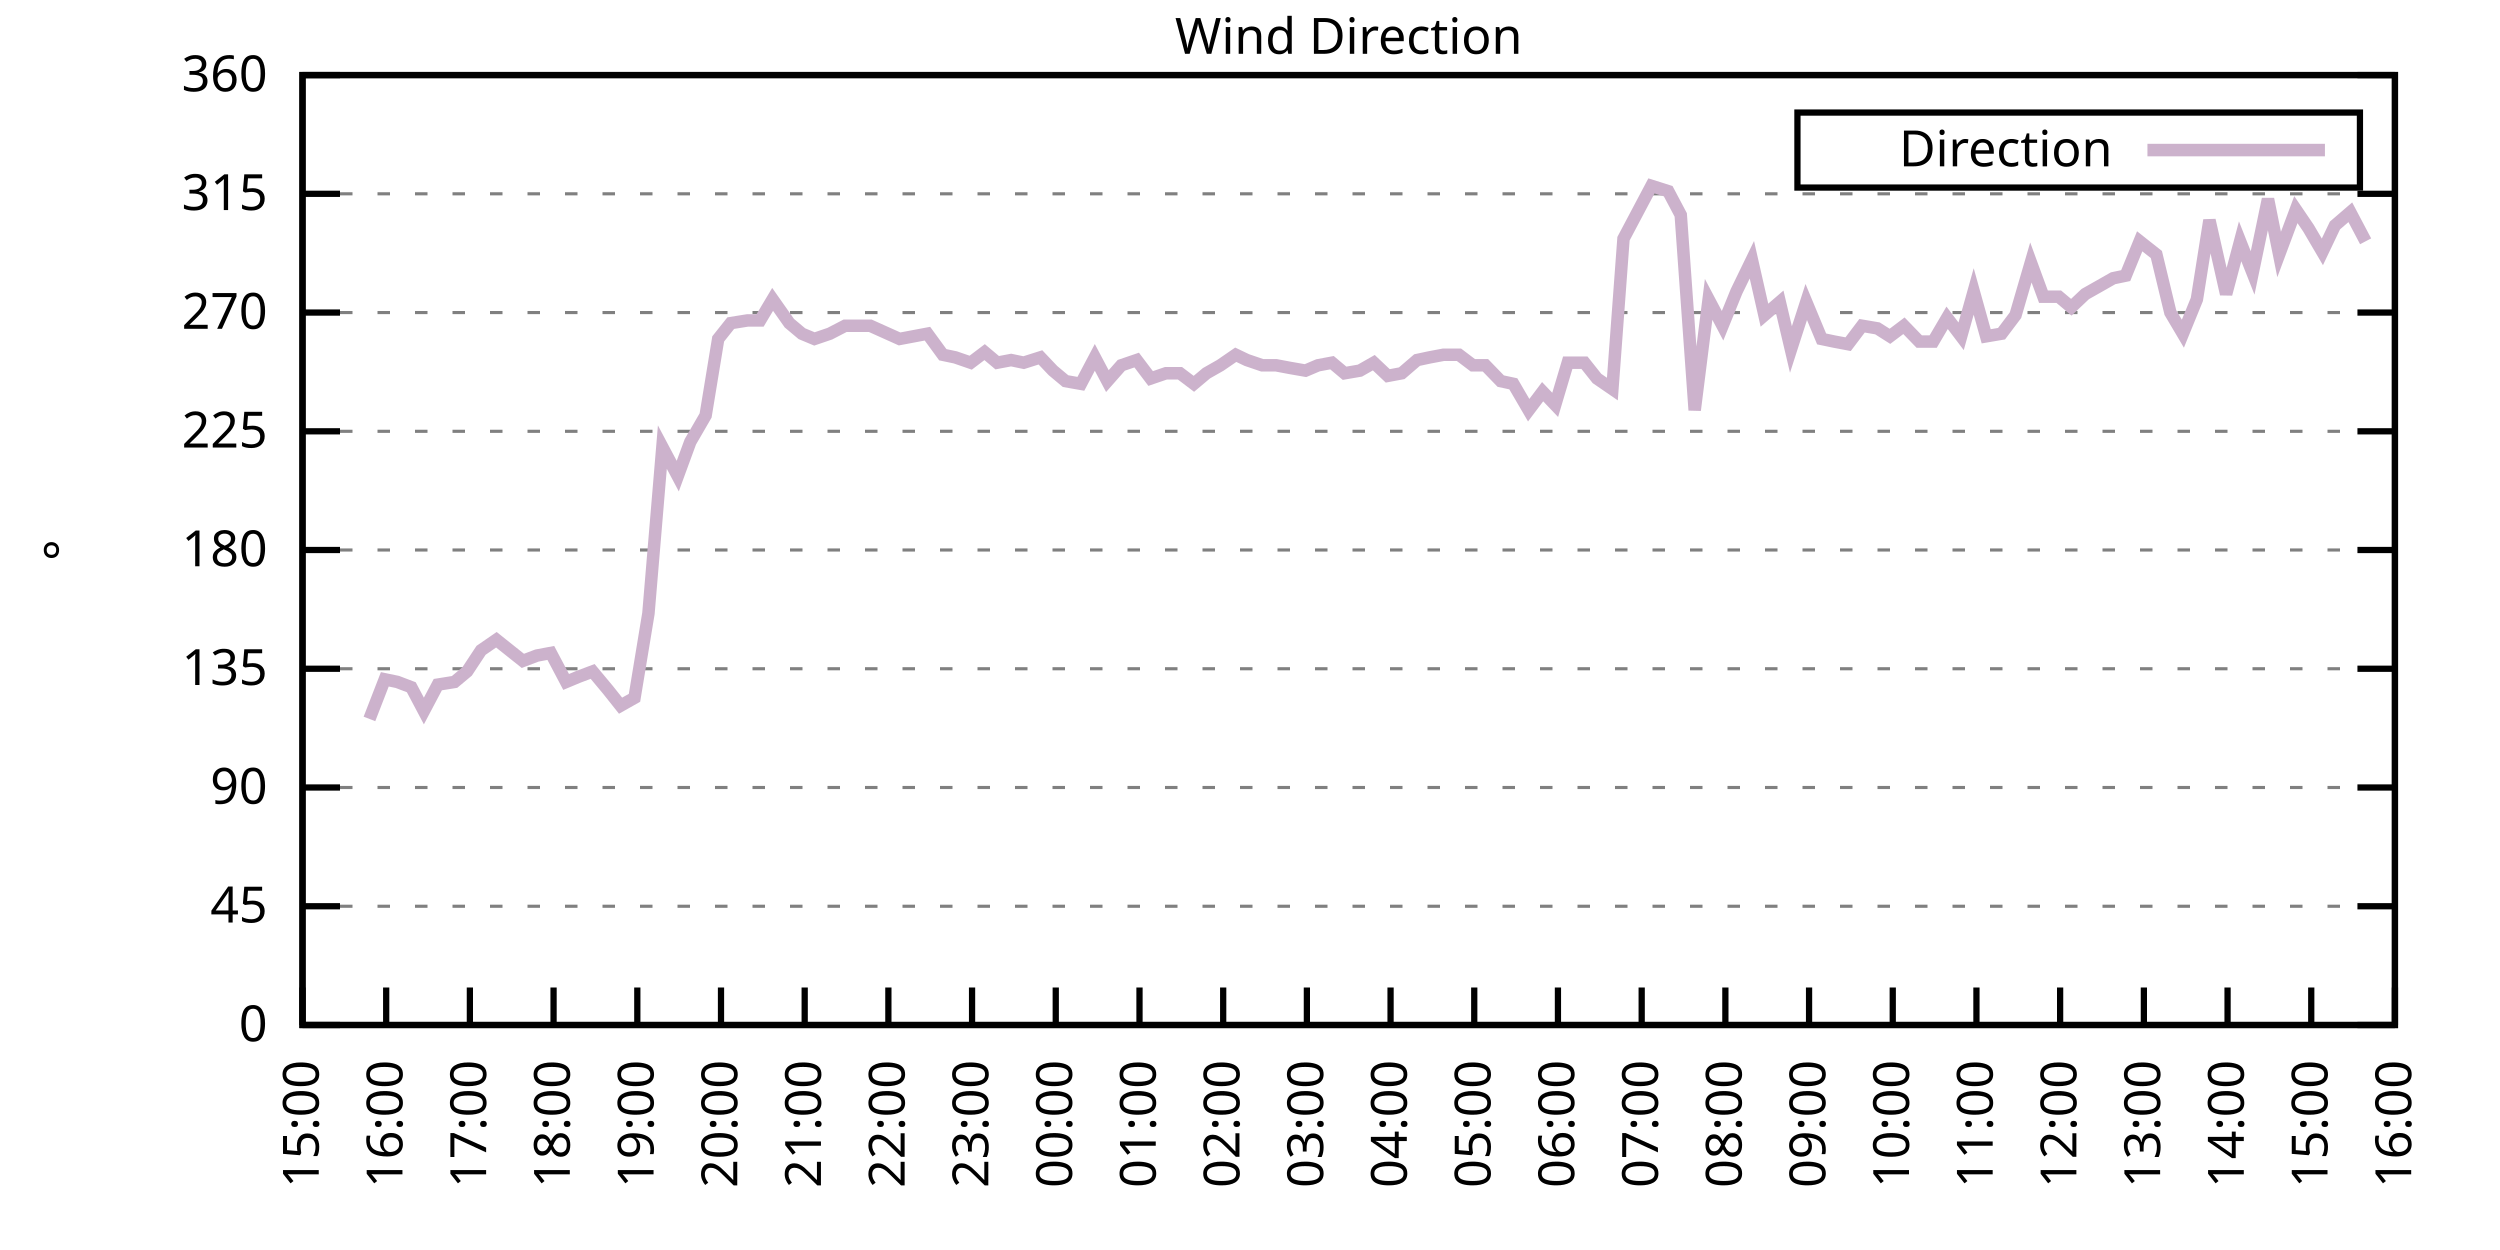
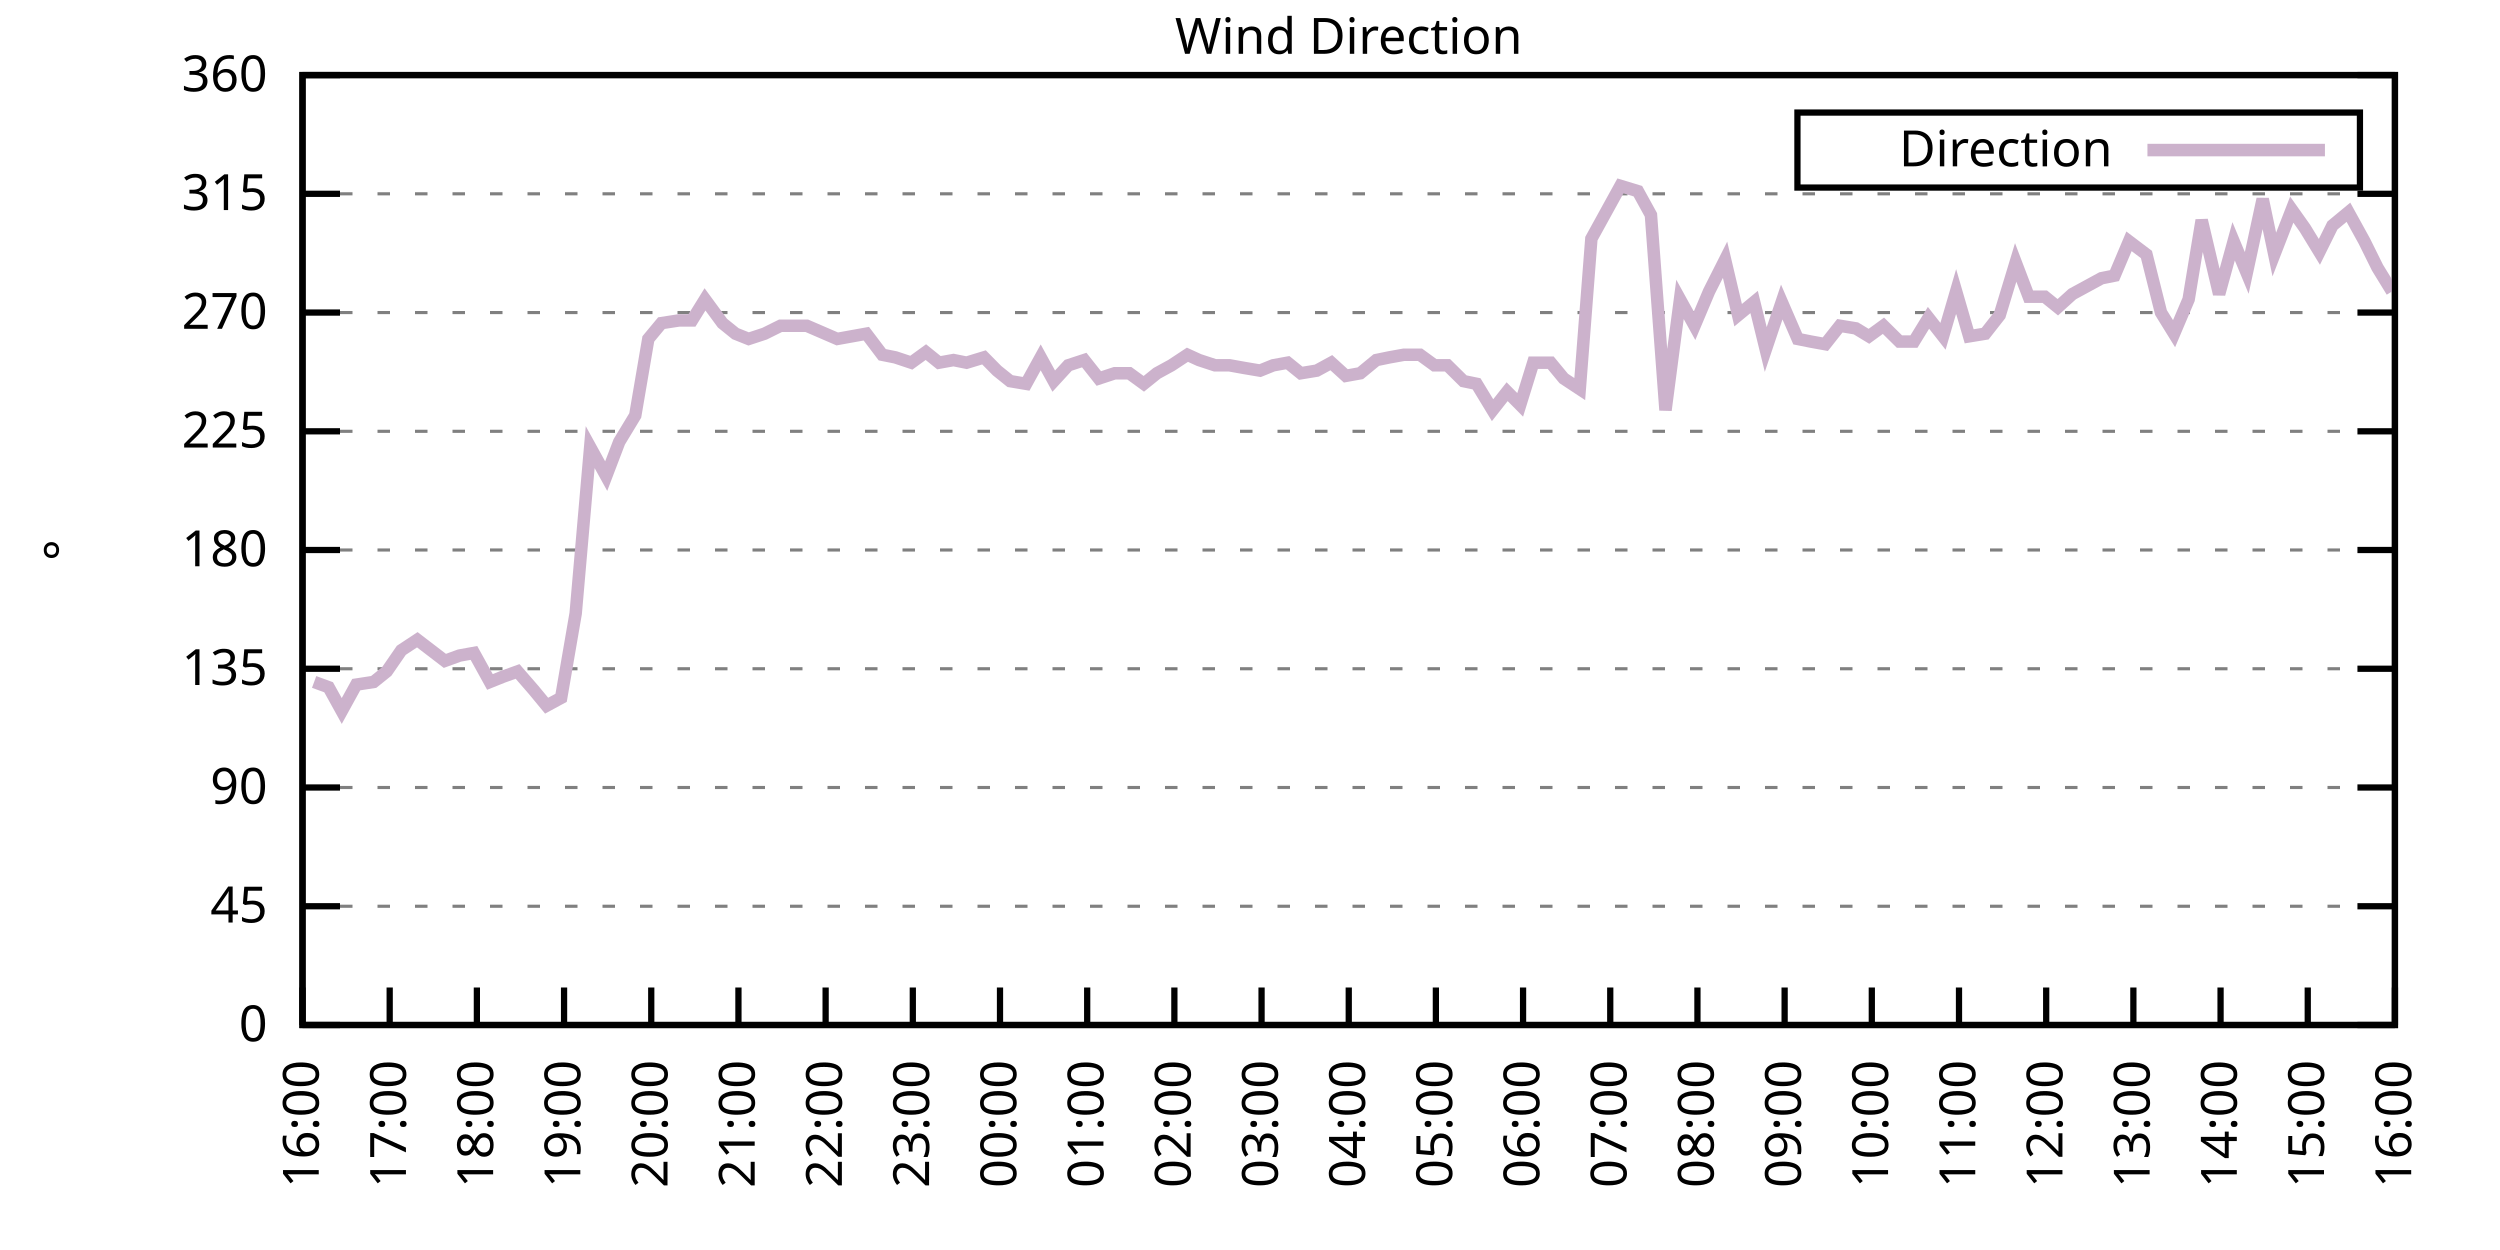
<svg xmlns="http://www.w3.org/2000/svg" xmlns:xlink="http://www.w3.org/1999/xlink" width="400" height="200" viewBox="0 0 400 200">
  <g id="gnuplot_canvas">
    <rect x="0" y="0" width="400" height="200" fill="none" />
    <defs>
      <circle id="gpDot" r="0.5" stroke-width="0.5" stroke="currentColor" />
      <path id="gpPt0" stroke-width="0.333" stroke="currentColor" d="M-1,0 h2 M0,-1 v2" />
      <path id="gpPt1" stroke-width="0.333" stroke="currentColor" d="M-1,-1 L1,1 M1,-1 L-1,1" />
      <path id="gpPt2" stroke-width="0.333" stroke="currentColor" d="M-1,0 L1,0 M0,-1 L0,1 M-1,-1 L1,1 M-1,1 L1,-1" />
      <rect id="gpPt3" stroke-width="0.333" stroke="currentColor" x="-1" y="-1" width="2" height="2" />
      <rect id="gpPt4" stroke-width="0.333" stroke="currentColor" fill="currentColor" x="-1" y="-1" width="2" height="2" />
      <circle id="gpPt5" stroke-width="0.333" stroke="currentColor" cx="0" cy="0" r="1" />
      <use xlink:href="#gpPt5" id="gpPt6" fill="currentColor" stroke="none" />
      <path id="gpPt7" stroke-width="0.333" stroke="currentColor" d="M0,-1.33 L-1.33,0.67 L1.33,0.67 z" />
      <use xlink:href="#gpPt7" id="gpPt8" fill="currentColor" stroke="none" />
      <use xlink:href="#gpPt7" id="gpPt9" stroke="currentColor" transform="rotate(180)" />
      <use xlink:href="#gpPt9" id="gpPt10" fill="currentColor" stroke="none" />
      <use xlink:href="#gpPt3" id="gpPt11" stroke="currentColor" transform="rotate(45)" />
      <use xlink:href="#gpPt11" id="gpPt12" fill="currentColor" stroke="none" />
      <path id="gpPt13" stroke-width="0.333" stroke="currentColor" d="M0,1.330 L1.265,0.411 L0.782,-1.067 L-0.782,-1.076 L-1.265,0.411 z" />
      <use xlink:href="#gpPt13" id="gpPt14" fill="currentColor" stroke="none" />
      <filter id="textbox" filterUnits="objectBoundingBox" x="0" y="0" height="1" width="1">
        <feFlood flood-color="white" flood-opacity="1" result="bgnd" />
        <feComposite in="SourceGraphic" in2="bgnd" operator="atop" />
      </filter>
      <filter id="greybox" filterUnits="objectBoundingBox" x="0" y="0" height="1" width="1">
        <feFlood flood-color="lightgrey" flood-opacity="1" result="grey" />
        <feComposite in="SourceGraphic" in2="grey" operator="atop" />
      </filter>
    </defs>
    <g fill="none" color="white" stroke="currentColor" stroke-width="1.00" stroke-linecap="butt" stroke-linejoin="miter">
</g>
    <g fill="none" color="black" stroke="currentColor" stroke-width="1.00" stroke-linecap="butt" stroke-linejoin="miter">
      <g stroke="none" shape-rendering="crispEdges">
        <polygon fill="rgb(255, 255, 255)" points="48.40,164.00 383.18,164.00 383.18,12.02 48.40,12.02 " />
      </g>
    </g>
    <g fill="none" color="black" stroke="currentColor" stroke-width="1.00" stroke-linecap="butt" stroke-linejoin="miter">
</g>
    <g fill="none" color="black" stroke="black" stroke-width="0.50" stroke-linecap="butt" stroke-linejoin="miter">
</g>
    <g fill="none" color="gray" stroke="currentColor" stroke-width="0.50" stroke-linecap="butt" stroke-linejoin="miter">
      <path stroke="gray" stroke-dasharray="2,4" class="gridline" d="M48.40,164.00 L383.19,164.00  " />
    </g>
    <g fill="none" color="gray" stroke="gray" stroke-width="1.00" stroke-linecap="butt" stroke-linejoin="miter">
</g>
    <g fill="none" color="black" stroke="currentColor" stroke-width="1.00" stroke-linecap="butt" stroke-linejoin="miter">
      <path stroke="black" d="M48.40,164.00 L54.40,164.00 M383.19,164.00 L377.19,164.00  " />
      <g transform="translate(42.80,166.60)" stroke="none" fill="black" font-family="Sans" font-size="8.00" text-anchor="end">
        <text>
          <tspan font-family="Sans"> 0</tspan>
        </text>
      </g>
    </g>
    <g fill="none" color="black" stroke="currentColor" stroke-width="1.00" stroke-linecap="butt" stroke-linejoin="miter">
</g>
    <g fill="none" color="black" stroke="black" stroke-width="0.50" stroke-linecap="butt" stroke-linejoin="miter">
</g>
    <g fill="none" color="gray" stroke="currentColor" stroke-width="0.50" stroke-linecap="butt" stroke-linejoin="miter">
      <path stroke="gray" stroke-dasharray="2,4" class="gridline" d="M48.40,145.00 L383.19,145.00  " />
    </g>
    <g fill="none" color="gray" stroke="gray" stroke-width="1.00" stroke-linecap="butt" stroke-linejoin="miter">
</g>
    <g fill="none" color="black" stroke="currentColor" stroke-width="1.00" stroke-linecap="butt" stroke-linejoin="miter">
      <path stroke="black" d="M48.40,145.00 L54.40,145.00 M383.19,145.00 L377.19,145.00  " />
      <g transform="translate(42.80,147.60)" stroke="none" fill="black" font-family="Sans" font-size="8.00" text-anchor="end">
        <text>
          <tspan font-family="Sans"> 45</tspan>
        </text>
      </g>
    </g>
    <g fill="none" color="black" stroke="currentColor" stroke-width="1.00" stroke-linecap="butt" stroke-linejoin="miter">
</g>
    <g fill="none" color="black" stroke="black" stroke-width="0.50" stroke-linecap="butt" stroke-linejoin="miter">
</g>
    <g fill="none" color="gray" stroke="currentColor" stroke-width="0.50" stroke-linecap="butt" stroke-linejoin="miter">
      <path stroke="gray" stroke-dasharray="2,4" class="gridline" d="M48.40,126.00 L383.19,126.00  " />
    </g>
    <g fill="none" color="gray" stroke="gray" stroke-width="1.00" stroke-linecap="butt" stroke-linejoin="miter">
</g>
    <g fill="none" color="black" stroke="currentColor" stroke-width="1.00" stroke-linecap="butt" stroke-linejoin="miter">
      <path stroke="black" d="M48.40,126.00 L54.40,126.00 M383.19,126.00 L377.19,126.00  " />
      <g transform="translate(42.80,128.60)" stroke="none" fill="black" font-family="Sans" font-size="8.00" text-anchor="end">
        <text>
          <tspan font-family="Sans"> 90</tspan>
        </text>
      </g>
    </g>
    <g fill="none" color="black" stroke="currentColor" stroke-width="1.00" stroke-linecap="butt" stroke-linejoin="miter">
</g>
    <g fill="none" color="black" stroke="black" stroke-width="0.50" stroke-linecap="butt" stroke-linejoin="miter">
</g>
    <g fill="none" color="gray" stroke="currentColor" stroke-width="0.50" stroke-linecap="butt" stroke-linejoin="miter">
      <path stroke="gray" stroke-dasharray="2,4" class="gridline" d="M48.40,107.00 L383.19,107.00  " />
    </g>
    <g fill="none" color="gray" stroke="gray" stroke-width="1.00" stroke-linecap="butt" stroke-linejoin="miter">
</g>
    <g fill="none" color="black" stroke="currentColor" stroke-width="1.00" stroke-linecap="butt" stroke-linejoin="miter">
      <path stroke="black" d="M48.40,107.00 L54.40,107.00 M383.19,107.00 L377.19,107.00  " />
      <g transform="translate(42.80,109.60)" stroke="none" fill="black" font-family="Sans" font-size="8.00" text-anchor="end">
        <text>
          <tspan font-family="Sans"> 135</tspan>
        </text>
      </g>
    </g>
    <g fill="none" color="black" stroke="currentColor" stroke-width="1.00" stroke-linecap="butt" stroke-linejoin="miter">
</g>
    <g fill="none" color="black" stroke="black" stroke-width="0.50" stroke-linecap="butt" stroke-linejoin="miter">
</g>
    <g fill="none" color="gray" stroke="currentColor" stroke-width="0.50" stroke-linecap="butt" stroke-linejoin="miter">
      <path stroke="gray" stroke-dasharray="2,4" class="gridline" d="M48.40,88.00 L383.19,88.00  " />
    </g>
    <g fill="none" color="gray" stroke="gray" stroke-width="1.00" stroke-linecap="butt" stroke-linejoin="miter">
</g>
    <g fill="none" color="black" stroke="currentColor" stroke-width="1.00" stroke-linecap="butt" stroke-linejoin="miter">
      <path stroke="black" d="M48.40,88.00 L54.40,88.00 M383.19,88.00 L377.19,88.00  " />
      <g transform="translate(42.80,90.60)" stroke="none" fill="black" font-family="Sans" font-size="8.00" text-anchor="end">
        <text>
          <tspan font-family="Sans"> 180</tspan>
        </text>
      </g>
    </g>
    <g fill="none" color="black" stroke="currentColor" stroke-width="1.00" stroke-linecap="butt" stroke-linejoin="miter">
</g>
    <g fill="none" color="black" stroke="black" stroke-width="0.50" stroke-linecap="butt" stroke-linejoin="miter">
</g>
    <g fill="none" color="gray" stroke="currentColor" stroke-width="0.50" stroke-linecap="butt" stroke-linejoin="miter">
      <path stroke="gray" stroke-dasharray="2,4" class="gridline" d="M48.40,69.01 L383.19,69.01  " />
    </g>
    <g fill="none" color="gray" stroke="gray" stroke-width="1.00" stroke-linecap="butt" stroke-linejoin="miter">
</g>
    <g fill="none" color="black" stroke="currentColor" stroke-width="1.00" stroke-linecap="butt" stroke-linejoin="miter">
      <path stroke="black" d="M48.40,69.01 L54.40,69.01 M383.19,69.01 L377.19,69.01  " />
      <g transform="translate(42.80,71.61)" stroke="none" fill="black" font-family="Sans" font-size="8.00" text-anchor="end">
        <text>
          <tspan font-family="Sans"> 225</tspan>
        </text>
      </g>
    </g>
    <g fill="none" color="black" stroke="currentColor" stroke-width="1.00" stroke-linecap="butt" stroke-linejoin="miter">
</g>
    <g fill="none" color="black" stroke="black" stroke-width="0.50" stroke-linecap="butt" stroke-linejoin="miter">
</g>
    <g fill="none" color="gray" stroke="currentColor" stroke-width="0.50" stroke-linecap="butt" stroke-linejoin="miter">
      <path stroke="gray" stroke-dasharray="2,4" class="gridline" d="M48.40,50.01 L383.19,50.01  " />
    </g>
    <g fill="none" color="gray" stroke="gray" stroke-width="1.00" stroke-linecap="butt" stroke-linejoin="miter">
</g>
    <g fill="none" color="black" stroke="currentColor" stroke-width="1.00" stroke-linecap="butt" stroke-linejoin="miter">
      <path stroke="black" d="M48.40,50.01 L54.40,50.01 M383.19,50.01 L377.19,50.01  " />
      <g transform="translate(42.80,52.61)" stroke="none" fill="black" font-family="Sans" font-size="8.00" text-anchor="end">
        <text>
          <tspan font-family="Sans"> 270</tspan>
        </text>
      </g>
    </g>
    <g fill="none" color="black" stroke="currentColor" stroke-width="1.00" stroke-linecap="butt" stroke-linejoin="miter">
</g>
    <g fill="none" color="black" stroke="black" stroke-width="0.50" stroke-linecap="butt" stroke-linejoin="miter">
</g>
    <g fill="none" color="gray" stroke="currentColor" stroke-width="0.50" stroke-linecap="butt" stroke-linejoin="miter">
      <path stroke="gray" stroke-dasharray="2,4" class="gridline" d="M48.40,31.01 L383.19,31.01  " />
    </g>
    <g fill="none" color="gray" stroke="gray" stroke-width="1.00" stroke-linecap="butt" stroke-linejoin="miter">
</g>
    <g fill="none" color="black" stroke="currentColor" stroke-width="1.00" stroke-linecap="butt" stroke-linejoin="miter">
      <path stroke="black" d="M48.40,31.01 L54.40,31.01 M383.19,31.01 L377.19,31.01  " />
      <g transform="translate(42.80,33.61)" stroke="none" fill="black" font-family="Sans" font-size="8.00" text-anchor="end">
        <text>
          <tspan font-family="Sans"> 315</tspan>
        </text>
      </g>
    </g>
    <g fill="none" color="black" stroke="currentColor" stroke-width="1.00" stroke-linecap="butt" stroke-linejoin="miter">
</g>
    <g fill="none" color="black" stroke="black" stroke-width="0.50" stroke-linecap="butt" stroke-linejoin="miter">
</g>
    <g fill="none" color="gray" stroke="currentColor" stroke-width="0.50" stroke-linecap="butt" stroke-linejoin="miter">
      <path stroke="gray" stroke-dasharray="2,4" class="gridline" d="M48.40,12.01 L383.19,12.01  " />
    </g>
    <g fill="none" color="gray" stroke="gray" stroke-width="1.00" stroke-linecap="butt" stroke-linejoin="miter">
</g>
    <g fill="none" color="black" stroke="currentColor" stroke-width="1.00" stroke-linecap="butt" stroke-linejoin="miter">
      <path stroke="black" d="M48.40,12.01 L54.40,12.01 M383.19,12.01 L377.19,12.01  " />
      <g transform="translate(42.80,14.61)" stroke="none" fill="black" font-family="Sans" font-size="8.00" text-anchor="end">
        <text>
          <tspan font-family="Sans"> 360</tspan>
        </text>
      </g>
    </g>
    <g fill="none" color="black" stroke="currentColor" stroke-width="1.00" stroke-linecap="butt" stroke-linejoin="miter">
      <path stroke="black" d="M48.40,164.00 L48.40,158.00  " />
      <g transform="translate(51.00,169.60) rotate(270.00)" stroke="none" fill="black" font-family="Sans" font-size="8.00" text-anchor="end">
        <text>
-           <tspan font-family="Sans">15:00</tspan>
-         </text>
-       </g>
-     </g>
-     <g fill="none" color="black" stroke="currentColor" stroke-width="1.00" stroke-linecap="butt" stroke-linejoin="miter">
-       <path stroke="black" d="M61.79,164.00 L61.79,158.00  " />
-       <g transform="translate(64.39,169.60) rotate(270.00)" stroke="none" fill="black" font-family="Sans" font-size="8.00" text-anchor="end">
-         <text>
          <tspan font-family="Sans">16:00</tspan>
        </text>
      </g>
    </g>
    <g fill="none" color="black" stroke="currentColor" stroke-width="1.00" stroke-linecap="butt" stroke-linejoin="miter">
-       <path stroke="black" d="M75.18,164.00 L75.18,158.00  " />
-       <g transform="translate(77.78,169.60) rotate(270.00)" stroke="none" fill="black" font-family="Sans" font-size="8.00" text-anchor="end">
+       <path stroke="black" d="M62.35,164.00 L62.35,158.00  " />
+       <g transform="translate(64.95,169.60) rotate(270.00)" stroke="none" fill="black" font-family="Sans" font-size="8.00" text-anchor="end">
        <text>
          <tspan font-family="Sans">17:00</tspan>
        </text>
      </g>
    </g>
    <g fill="none" color="black" stroke="currentColor" stroke-width="1.00" stroke-linecap="butt" stroke-linejoin="miter">
-       <path stroke="black" d="M88.57,164.00 L88.57,158.00  " />
-       <g transform="translate(91.17,169.60) rotate(270.00)" stroke="none" fill="black" font-family="Sans" font-size="8.00" text-anchor="end">
+       <path stroke="black" d="M76.30,164.00 L76.30,158.00  " />
+       <g transform="translate(78.90,169.60) rotate(270.00)" stroke="none" fill="black" font-family="Sans" font-size="8.00" text-anchor="end">
        <text>
          <tspan font-family="Sans">18:00</tspan>
        </text>
      </g>
    </g>
    <g fill="none" color="black" stroke="currentColor" stroke-width="1.00" stroke-linecap="butt" stroke-linejoin="miter">
-       <path stroke="black" d="M101.97,164.00 L101.97,158.00  " />
-       <g transform="translate(104.57,169.60) rotate(270.00)" stroke="none" fill="black" font-family="Sans" font-size="8.00" text-anchor="end">
+       <path stroke="black" d="M90.25,164.00 L90.25,158.00  " />
+       <g transform="translate(92.85,169.60) rotate(270.00)" stroke="none" fill="black" font-family="Sans" font-size="8.00" text-anchor="end">
        <text>
          <tspan font-family="Sans">19:00</tspan>
        </text>
      </g>
    </g>
    <g fill="none" color="black" stroke="currentColor" stroke-width="1.00" stroke-linecap="butt" stroke-linejoin="miter">
-       <path stroke="black" d="M115.36,164.00 L115.36,158.00  " />
-       <g transform="translate(117.96,169.60) rotate(270.00)" stroke="none" fill="black" font-family="Sans" font-size="8.00" text-anchor="end">
+       <path stroke="black" d="M104.20,164.00 L104.20,158.00  " />
+       <g transform="translate(106.80,169.60) rotate(270.00)" stroke="none" fill="black" font-family="Sans" font-size="8.00" text-anchor="end">
        <text>
          <tspan font-family="Sans">20:00</tspan>
        </text>
      </g>
    </g>
    <g fill="none" color="black" stroke="currentColor" stroke-width="1.00" stroke-linecap="butt" stroke-linejoin="miter">
-       <path stroke="black" d="M128.75,164.00 L128.75,158.00  " />
-       <g transform="translate(131.35,169.60) rotate(270.00)" stroke="none" fill="black" font-family="Sans" font-size="8.00" text-anchor="end">
+       <path stroke="black" d="M118.15,164.00 L118.15,158.00  " />
+       <g transform="translate(120.75,169.60) rotate(270.00)" stroke="none" fill="black" font-family="Sans" font-size="8.00" text-anchor="end">
        <text>
          <tspan font-family="Sans">21:00</tspan>
        </text>
      </g>
    </g>
    <g fill="none" color="black" stroke="currentColor" stroke-width="1.00" stroke-linecap="butt" stroke-linejoin="miter">
-       <path stroke="black" d="M142.14,164.00 L142.14,158.00  " />
-       <g transform="translate(144.74,169.60) rotate(270.00)" stroke="none" fill="black" font-family="Sans" font-size="8.00" text-anchor="end">
+       <path stroke="black" d="M132.10,164.00 L132.10,158.00  " />
+       <g transform="translate(134.70,169.60) rotate(270.00)" stroke="none" fill="black" font-family="Sans" font-size="8.00" text-anchor="end">
        <text>
          <tspan font-family="Sans">22:00</tspan>
        </text>
      </g>
    </g>
    <g fill="none" color="black" stroke="currentColor" stroke-width="1.00" stroke-linecap="butt" stroke-linejoin="miter">
-       <path stroke="black" d="M155.53,164.00 L155.53,158.00  " />
-       <g transform="translate(158.13,169.60) rotate(270.00)" stroke="none" fill="black" font-family="Sans" font-size="8.00" text-anchor="end">
+       <path stroke="black" d="M146.05,164.00 L146.05,158.00  " />
+       <g transform="translate(148.65,169.60) rotate(270.00)" stroke="none" fill="black" font-family="Sans" font-size="8.00" text-anchor="end">
        <text>
          <tspan font-family="Sans">23:00</tspan>
        </text>
      </g>
    </g>
    <g fill="none" color="black" stroke="currentColor" stroke-width="1.00" stroke-linecap="butt" stroke-linejoin="miter">
-       <path stroke="black" d="M168.92,164.00 L168.92,158.00  " />
-       <g transform="translate(171.52,169.60) rotate(270.00)" stroke="none" fill="black" font-family="Sans" font-size="8.00" text-anchor="end">
+       <path stroke="black" d="M160.00,164.00 L160.00,158.00  " />
+       <g transform="translate(162.60,169.60) rotate(270.00)" stroke="none" fill="black" font-family="Sans" font-size="8.00" text-anchor="end">
        <text>
          <tspan font-family="Sans">00:00</tspan>
        </text>
      </g>
    </g>
    <g fill="none" color="black" stroke="currentColor" stroke-width="1.00" stroke-linecap="butt" stroke-linejoin="miter">
-       <path stroke="black" d="M182.32,164.00 L182.32,158.00  " />
-       <g transform="translate(184.92,169.60) rotate(270.00)" stroke="none" fill="black" font-family="Sans" font-size="8.00" text-anchor="end">
+       <path stroke="black" d="M173.95,164.00 L173.95,158.00  " />
+       <g transform="translate(176.55,169.60) rotate(270.00)" stroke="none" fill="black" font-family="Sans" font-size="8.00" text-anchor="end">
        <text>
          <tspan font-family="Sans">01:00</tspan>
        </text>
      </g>
    </g>
    <g fill="none" color="black" stroke="currentColor" stroke-width="1.00" stroke-linecap="butt" stroke-linejoin="miter">
-       <path stroke="black" d="M195.71,164.00 L195.71,158.00  " />
-       <g transform="translate(198.31,169.60) rotate(270.00)" stroke="none" fill="black" font-family="Sans" font-size="8.00" text-anchor="end">
+       <path stroke="black" d="M187.90,164.00 L187.90,158.00  " />
+       <g transform="translate(190.50,169.60) rotate(270.00)" stroke="none" fill="black" font-family="Sans" font-size="8.00" text-anchor="end">
        <text>
          <tspan font-family="Sans">02:00</tspan>
        </text>
      </g>
    </g>
    <g fill="none" color="black" stroke="currentColor" stroke-width="1.00" stroke-linecap="butt" stroke-linejoin="miter">
-       <path stroke="black" d="M209.10,164.00 L209.10,158.00  " />
-       <g transform="translate(211.70,169.60) rotate(270.00)" stroke="none" fill="black" font-family="Sans" font-size="8.00" text-anchor="end">
+       <path stroke="black" d="M201.85,164.00 L201.85,158.00  " />
+       <g transform="translate(204.45,169.60) rotate(270.00)" stroke="none" fill="black" font-family="Sans" font-size="8.00" text-anchor="end">
        <text>
          <tspan font-family="Sans">03:00</tspan>
        </text>
      </g>
    </g>
    <g fill="none" color="black" stroke="currentColor" stroke-width="1.00" stroke-linecap="butt" stroke-linejoin="miter">
-       <path stroke="black" d="M222.49,164.00 L222.49,158.00  " />
-       <g transform="translate(225.09,169.60) rotate(270.00)" stroke="none" fill="black" font-family="Sans" font-size="8.00" text-anchor="end">
+       <path stroke="black" d="M215.80,164.00 L215.80,158.00  " />
+       <g transform="translate(218.40,169.60) rotate(270.00)" stroke="none" fill="black" font-family="Sans" font-size="8.00" text-anchor="end">
        <text>
          <tspan font-family="Sans">04:00</tspan>
        </text>
      </g>
    </g>
    <g fill="none" color="black" stroke="currentColor" stroke-width="1.00" stroke-linecap="butt" stroke-linejoin="miter">
-       <path stroke="black" d="M235.88,164.00 L235.88,158.00  " />
-       <g transform="translate(238.48,169.60) rotate(270.00)" stroke="none" fill="black" font-family="Sans" font-size="8.00" text-anchor="end">
+       <path stroke="black" d="M229.74,164.00 L229.74,158.00  " />
+       <g transform="translate(232.34,169.60) rotate(270.00)" stroke="none" fill="black" font-family="Sans" font-size="8.00" text-anchor="end">
        <text>
          <tspan font-family="Sans">05:00</tspan>
        </text>
      </g>
    </g>
    <g fill="none" color="black" stroke="currentColor" stroke-width="1.00" stroke-linecap="butt" stroke-linejoin="miter">
-       <path stroke="black" d="M249.27,164.00 L249.27,158.00  " />
-       <g transform="translate(251.87,169.60) rotate(270.00)" stroke="none" fill="black" font-family="Sans" font-size="8.00" text-anchor="end">
+       <path stroke="black" d="M243.69,164.00 L243.69,158.00  " />
+       <g transform="translate(246.29,169.60) rotate(270.00)" stroke="none" fill="black" font-family="Sans" font-size="8.00" text-anchor="end">
        <text>
          <tspan font-family="Sans">06:00</tspan>
        </text>
      </g>
    </g>
    <g fill="none" color="black" stroke="currentColor" stroke-width="1.00" stroke-linecap="butt" stroke-linejoin="miter">
-       <path stroke="black" d="M262.67,164.00 L262.67,158.00  " />
-       <g transform="translate(265.27,169.60) rotate(270.00)" stroke="none" fill="black" font-family="Sans" font-size="8.00" text-anchor="end">
+       <path stroke="black" d="M257.64,164.00 L257.64,158.00  " />
+       <g transform="translate(260.24,169.60) rotate(270.00)" stroke="none" fill="black" font-family="Sans" font-size="8.00" text-anchor="end">
        <text>
          <tspan font-family="Sans">07:00</tspan>
        </text>
      </g>
    </g>
    <g fill="none" color="black" stroke="currentColor" stroke-width="1.00" stroke-linecap="butt" stroke-linejoin="miter">
-       <path stroke="black" d="M276.06,164.00 L276.06,158.00  " />
-       <g transform="translate(278.66,169.60) rotate(270.00)" stroke="none" fill="black" font-family="Sans" font-size="8.00" text-anchor="end">
+       <path stroke="black" d="M271.59,164.00 L271.59,158.00  " />
+       <g transform="translate(274.19,169.60) rotate(270.00)" stroke="none" fill="black" font-family="Sans" font-size="8.00" text-anchor="end">
        <text>
          <tspan font-family="Sans">08:00</tspan>
        </text>
      </g>
    </g>
    <g fill="none" color="black" stroke="currentColor" stroke-width="1.00" stroke-linecap="butt" stroke-linejoin="miter">
-       <path stroke="black" d="M289.45,164.00 L289.45,158.00  " />
-       <g transform="translate(292.05,169.60) rotate(270.00)" stroke="none" fill="black" font-family="Sans" font-size="8.00" text-anchor="end">
+       <path stroke="black" d="M285.54,164.00 L285.54,158.00  " />
+       <g transform="translate(288.14,169.60) rotate(270.00)" stroke="none" fill="black" font-family="Sans" font-size="8.00" text-anchor="end">
        <text>
          <tspan font-family="Sans">09:00</tspan>
        </text>
      </g>
    </g>
    <g fill="none" color="black" stroke="currentColor" stroke-width="1.00" stroke-linecap="butt" stroke-linejoin="miter">
-       <path stroke="black" d="M302.84,164.00 L302.84,158.00  " />
-       <g transform="translate(305.44,169.60) rotate(270.00)" stroke="none" fill="black" font-family="Sans" font-size="8.00" text-anchor="end">
+       <path stroke="black" d="M299.49,164.00 L299.49,158.00  " />
+       <g transform="translate(302.09,169.60) rotate(270.00)" stroke="none" fill="black" font-family="Sans" font-size="8.00" text-anchor="end">
        <text>
          <tspan font-family="Sans">10:00</tspan>
        </text>
      </g>
    </g>
    <g fill="none" color="black" stroke="currentColor" stroke-width="1.00" stroke-linecap="butt" stroke-linejoin="miter">
-       <path stroke="black" d="M316.23,164.00 L316.23,158.00  " />
-       <g transform="translate(318.83,169.60) rotate(270.00)" stroke="none" fill="black" font-family="Sans" font-size="8.00" text-anchor="end">
+       <path stroke="black" d="M313.44,164.00 L313.44,158.00  " />
+       <g transform="translate(316.04,169.60) rotate(270.00)" stroke="none" fill="black" font-family="Sans" font-size="8.00" text-anchor="end">
        <text>
          <tspan font-family="Sans">11:00</tspan>
        </text>
      </g>
    </g>
    <g fill="none" color="black" stroke="currentColor" stroke-width="1.00" stroke-linecap="butt" stroke-linejoin="miter">
-       <path stroke="black" d="M329.62,164.00 L329.62,158.00  " />
-       <g transform="translate(332.22,169.60) rotate(270.00)" stroke="none" fill="black" font-family="Sans" font-size="8.00" text-anchor="end">
+       <path stroke="black" d="M327.39,164.00 L327.39,158.00  " />
+       <g transform="translate(329.99,169.60) rotate(270.00)" stroke="none" fill="black" font-family="Sans" font-size="8.00" text-anchor="end">
        <text>
          <tspan font-family="Sans">12:00</tspan>
        </text>
      </g>
    </g>
    <g fill="none" color="black" stroke="currentColor" stroke-width="1.00" stroke-linecap="butt" stroke-linejoin="miter">
-       <path stroke="black" d="M343.02,164.00 L343.02,158.00  " />
-       <g transform="translate(345.62,169.60) rotate(270.00)" stroke="none" fill="black" font-family="Sans" font-size="8.00" text-anchor="end">
+       <path stroke="black" d="M341.34,164.00 L341.34,158.00  " />
+       <g transform="translate(343.94,169.60) rotate(270.00)" stroke="none" fill="black" font-family="Sans" font-size="8.00" text-anchor="end">
        <text>
          <tspan font-family="Sans">13:00</tspan>
        </text>
      </g>
    </g>
    <g fill="none" color="black" stroke="currentColor" stroke-width="1.00" stroke-linecap="butt" stroke-linejoin="miter">
-       <path stroke="black" d="M356.41,164.00 L356.41,158.00  " />
-       <g transform="translate(359.01,169.60) rotate(270.00)" stroke="none" fill="black" font-family="Sans" font-size="8.00" text-anchor="end">
+       <path stroke="black" d="M355.29,164.00 L355.29,158.00  " />
+       <g transform="translate(357.89,169.60) rotate(270.00)" stroke="none" fill="black" font-family="Sans" font-size="8.00" text-anchor="end">
        <text>
          <tspan font-family="Sans">14:00</tspan>
        </text>
      </g>
    </g>
    <g fill="none" color="black" stroke="currentColor" stroke-width="1.00" stroke-linecap="butt" stroke-linejoin="miter">
-       <path stroke="black" d="M369.80,164.00 L369.80,158.00  " />
-       <g transform="translate(372.40,169.60) rotate(270.00)" stroke="none" fill="black" font-family="Sans" font-size="8.00" text-anchor="end">
+       <path stroke="black" d="M369.24,164.00 L369.24,158.00  " />
+       <g transform="translate(371.84,169.60) rotate(270.00)" stroke="none" fill="black" font-family="Sans" font-size="8.00" text-anchor="end">
        <text>
          <tspan font-family="Sans">15:00</tspan>
        </text>
      </g>
    </g>
    <g fill="none" color="black" stroke="currentColor" stroke-width="1.00" stroke-linecap="butt" stroke-linejoin="miter">
      <path stroke="black" d="M383.19,164.00 L383.19,158.00  " />
      <g transform="translate(385.79,169.60) rotate(270.00)" stroke="none" fill="black" font-family="Sans" font-size="8.00" text-anchor="end">
        <text>
          <tspan font-family="Sans">16:00</tspan>
        </text>
      </g>
    </g>
    <g fill="none" color="black" stroke="currentColor" stroke-width="1.00" stroke-linecap="butt" stroke-linejoin="miter">
</g>
    <g fill="none" color="black" stroke="currentColor" stroke-width="1.00" stroke-linecap="butt" stroke-linejoin="miter">
      <path stroke="black" d="M48.40,12.01 L48.40,164.00 L383.19,164.00 L383.19,12.01 L48.40,12.01 Z  " />
    </g>
    <g fill="none" color="black" stroke="currentColor" stroke-width="1.00" stroke-linecap="butt" stroke-linejoin="miter">
</g>
    <g fill="none" color="black" stroke="currentColor" stroke-width="1.00" stroke-linecap="butt" stroke-linejoin="miter">
      <path stroke="black" d="M287.59,30.01 L287.59,18.01 L377.59,18.01 L377.59,30.01 L287.59,30.01 Z  " />
    </g>
    <g id="Wind_direction_plot_1">
      <g fill="none" color="white" stroke="black" stroke-width="2.00" stroke-linecap="butt" stroke-linejoin="miter">
</g>
      <g fill="none" color="black" stroke="currentColor" stroke-width="2.00" stroke-linecap="butt" stroke-linejoin="miter">
        <g transform="translate(337.99,26.61)" stroke="none" fill="black" font-family="Sans" font-size="8.00" text-anchor="end">
          <text>
            <tspan font-family="Sans">Direction</tspan>
          </text>
        </g>
      </g>
      <g fill="none" color="black" stroke="currentColor" stroke-width="2.00" stroke-linecap="butt" stroke-linejoin="miter">
-         <path stroke="rgb(204, 178, 204)" d="M343.59,24.01 L371.99,24.01 M59.11,115.03 L61.57,108.69 L63.58,109.11 L65.81,109.96 L67.82,113.76 L70.05,109.54   L72.73,109.11 L74.74,107.43 L76.97,104.05 L79.42,102.36 L83.66,105.74 L85.90,104.89 L88.13,104.47 L90.58,109.11   L92.59,108.27 L94.82,107.43 L97.28,110.38 L99.29,112.91 L101.52,111.65 L103.75,98.14 L105.98,71.54 L108.44,76.18   L110.45,70.70 L112.90,66.47 L114.91,54.23 L116.92,51.70 L119.60,51.27 L121.61,51.27 L123.62,47.90 L126.29,51.70   L128.30,53.39 L130.31,54.23 L132.77,53.39 L135.22,52.12 L137.23,52.12 L139.24,52.12 L143.93,54.23 L146.16,53.81   L148.39,53.39 L150.85,56.76 L152.85,57.18 L155.31,58.03 L157.54,56.34 L159.55,58.03 L161.78,57.61 L163.79,58.03   L166.47,57.18 L168.48,59.30 L170.49,60.98 L172.94,61.41 L175.17,57.18 L177.18,60.98 L179.41,58.45 L181.87,57.61   L184.10,60.56 L186.56,59.72 L188.79,59.72 L191.02,61.41 L193.03,59.72 L195.26,58.45 L197.72,56.76 L199.50,57.61   L201.96,58.45 L204.19,58.45 L206.42,58.87 L208.88,59.30 L210.88,58.45 L213.12,58.03 L215.13,59.72 L217.58,59.30   L219.81,58.03 L222.04,60.14 L224.28,59.72 L226.73,57.61 L228.74,57.18 L230.97,56.76 L233.43,56.76 L235.66,58.45   L237.67,58.45 L240.12,60.98 L242.13,61.41 L244.59,65.63 L246.82,62.67 L248.83,64.78 L250.84,58.03 L253.51,58.03   L255.52,60.56 L257.98,62.25 L259.76,38.19 L264.23,29.74 L266.91,30.59 L268.92,34.39 L271.15,65.63 L273.38,47.90   L275.61,52.12 L277.84,46.63 L280.30,41.56 L282.31,50.43 L284.76,48.32 L286.55,55.92 L289.00,48.32 L291.46,54.23   L293.47,54.65 L295.70,55.07 L297.93,52.12 L300.39,52.54 L302.39,53.81 L304.63,52.12 L307.08,54.65 L309.31,54.65   L311.54,50.85 L313.78,53.81 L315.79,46.63 L317.79,53.81 L320.25,53.39 L322.48,50.43 L324.94,41.99 L326.95,47.47   L329.40,47.47 L331.41,49.16 L333.64,47.05 L335.87,45.79 L338.10,44.52 L340.11,44.10 L342.35,38.61 L345.02,40.72   L347.26,50.01 L349.26,53.39 L351.50,47.90 L353.51,35.23 L356.18,47.05 L358.42,38.61 L360.42,43.67 L362.88,31.85   L364.66,40.72 L367.34,33.54 L369.35,36.50 L371.58,40.30 L373.59,36.08 L376.05,33.96 L378.50,38.61  " />
+         <path stroke="rgb(204, 178, 204)" d="M343.59,24.01 L371.99,24.01 M50.26,109.11 L52.58,109.96 L54.68,113.76 L57.00,109.54 L59.79,109.11 L61.88,107.43   L64.21,104.05 L66.77,102.36 L71.18,105.74 L73.51,104.89 L75.83,104.47 L78.39,109.11 L80.48,108.27 L82.81,107.43   L85.37,110.38 L87.46,112.91 L89.78,111.65 L92.11,98.14 L94.43,71.54 L96.99,76.18 L99.08,70.70 L101.64,66.47   L103.73,54.23 L105.83,51.70 L108.62,51.27 L110.71,51.27 L112.80,47.90 L115.59,51.70 L117.68,53.39 L119.78,54.23   L122.33,53.39 L124.89,52.12 L126.98,52.12 L129.08,52.12 L133.96,54.23 L136.28,53.81 L138.61,53.39 L141.16,56.76   L143.26,57.18 L145.81,58.03 L148.14,56.34 L150.23,58.03 L152.56,57.61 L154.65,58.03 L157.44,57.18 L159.53,59.30   L161.62,60.98 L164.18,61.41 L166.51,57.18 L168.60,60.98 L170.92,58.45 L173.48,57.61 L175.81,60.56 L178.36,59.72   L180.69,59.72 L183.01,61.41 L185.11,59.72 L187.43,58.45 L189.99,56.76 L191.85,57.61 L194.41,58.45 L196.73,58.45   L199.06,58.87 L201.61,59.30 L203.71,58.45 L206.03,58.03 L208.12,59.72 L210.68,59.30 L213.01,58.03 L215.33,60.14   L217.65,59.72 L220.21,57.61 L222.30,57.18 L224.63,56.76 L227.19,56.76 L229.51,58.45 L231.60,58.45 L234.16,60.98   L236.25,61.41 L238.81,65.63 L241.14,62.67 L243.23,64.78 L245.32,58.03 L248.11,58.03 L250.20,60.56 L252.76,62.25   L254.62,38.19 L259.27,29.74 L262.06,30.59 L264.15,34.39 L266.48,65.63 L268.80,47.90 L271.13,52.12 L273.45,46.63   L276.01,41.56 L278.10,50.43 L280.66,48.32 L282.52,55.92 L285.08,48.32 L287.64,54.23 L289.73,54.65 L292.05,55.07   L294.38,52.12 L296.94,52.54 L299.03,53.81 L301.35,52.12 L303.91,54.65 L306.23,54.65 L308.56,50.85 L310.88,53.81   L312.98,46.63 L315.07,53.81 L317.63,53.39 L319.95,50.43 L322.51,41.99 L324.60,47.47 L327.16,47.47 L329.25,49.16   L331.58,47.05 L333.90,45.79 L336.23,44.52 L338.32,44.10 L340.64,38.61 L343.43,40.72 L345.76,50.01 L347.85,53.39   L350.18,47.90 L352.27,35.23 L355.06,47.05 L357.38,38.61 L359.48,43.67 L362.03,31.85 L363.89,40.72 L366.68,33.54   L368.78,36.50 L371.10,40.30 L373.19,36.08 L375.75,33.96 L378.31,38.61 L380.40,42.83 L382.73,46.63  " />
      </g>
    </g>
    <g fill="none" color="black" stroke="currentColor" stroke-width="2.00" stroke-linecap="butt" stroke-linejoin="miter">
</g>
    <g fill="none" color="black" stroke="black" stroke-width="1.00" stroke-linecap="butt" stroke-linejoin="miter">
</g>
    <g fill="none" color="black" stroke="currentColor" stroke-width="1.00" stroke-linecap="butt" stroke-linejoin="miter">
      <path stroke="black" d="M48.40,12.01 L48.40,164.00 L383.19,164.00 L383.19,12.01 L48.40,12.01 Z  " />
      <g transform="translate(12.80,88.01) rotate(270.00)" stroke="none" fill="black" font-family="Sans" font-size="8.00" text-anchor="middle">
        <text>
          <tspan font-family="Sans">°</tspan>
        </text>
      </g>
    </g>
    <g fill="none" color="black" stroke="currentColor" stroke-width="1.00" stroke-linecap="butt" stroke-linejoin="miter">
</g>
    <g fill="none" color="black" stroke="currentColor" stroke-width="1.00" stroke-linecap="butt" stroke-linejoin="miter">
      <g transform="translate(215.79,8.61)" stroke="none" fill="black" font-family="Sans" font-size="8.00" text-anchor="middle">
        <text>
          <tspan font-family="Sans">Wind Direction</tspan>
        </text>
      </g>
    </g>
    <g fill="none" color="black" stroke="currentColor" stroke-width="1.00" stroke-linecap="butt" stroke-linejoin="miter">
</g>
  </g>
</svg>
